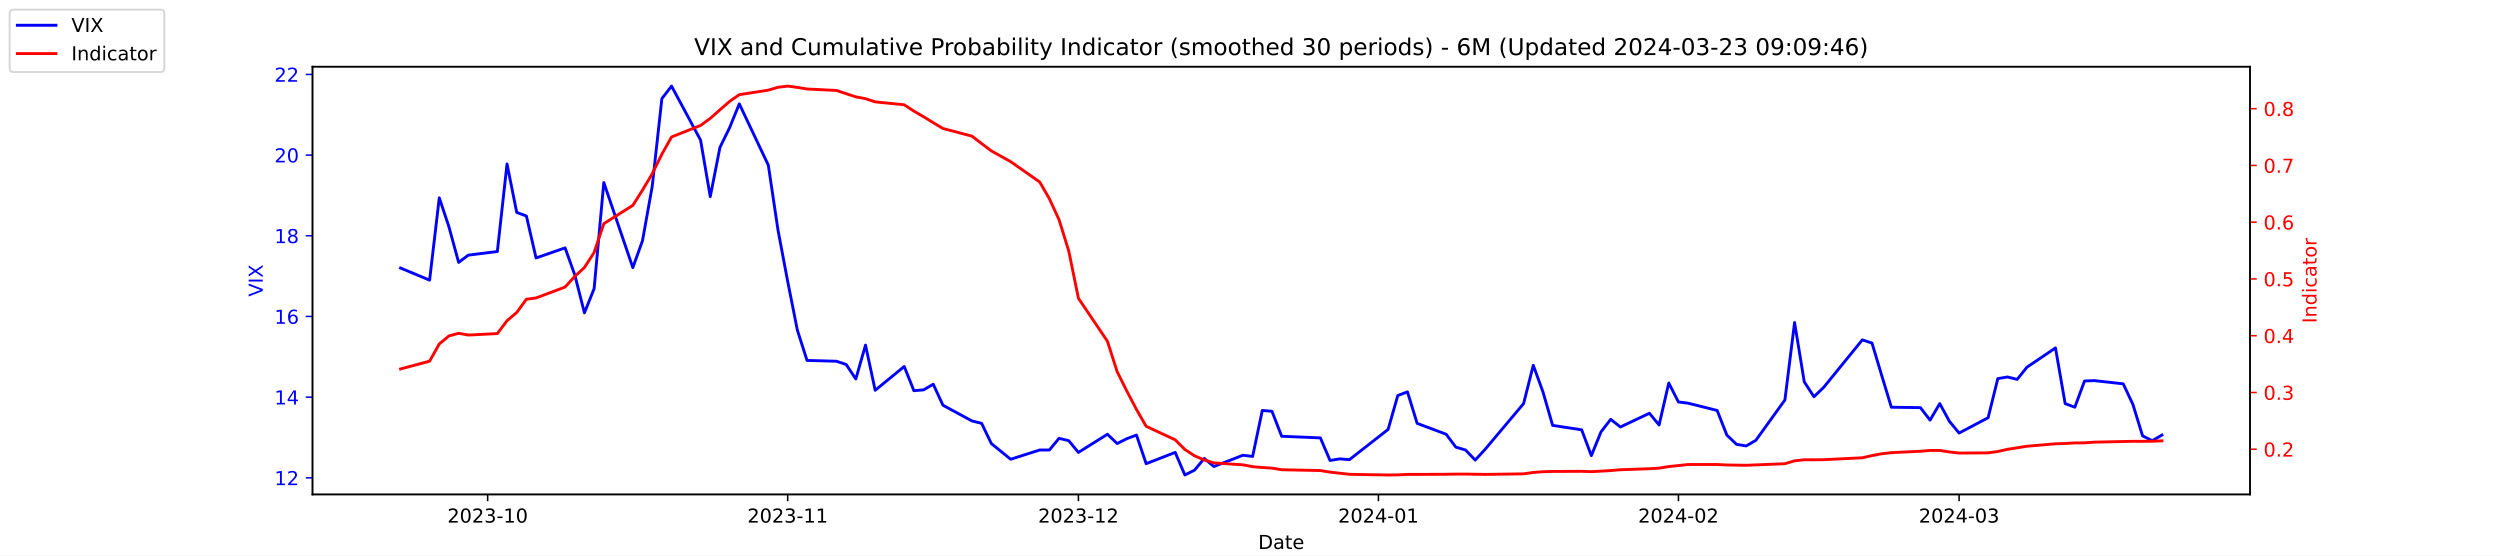
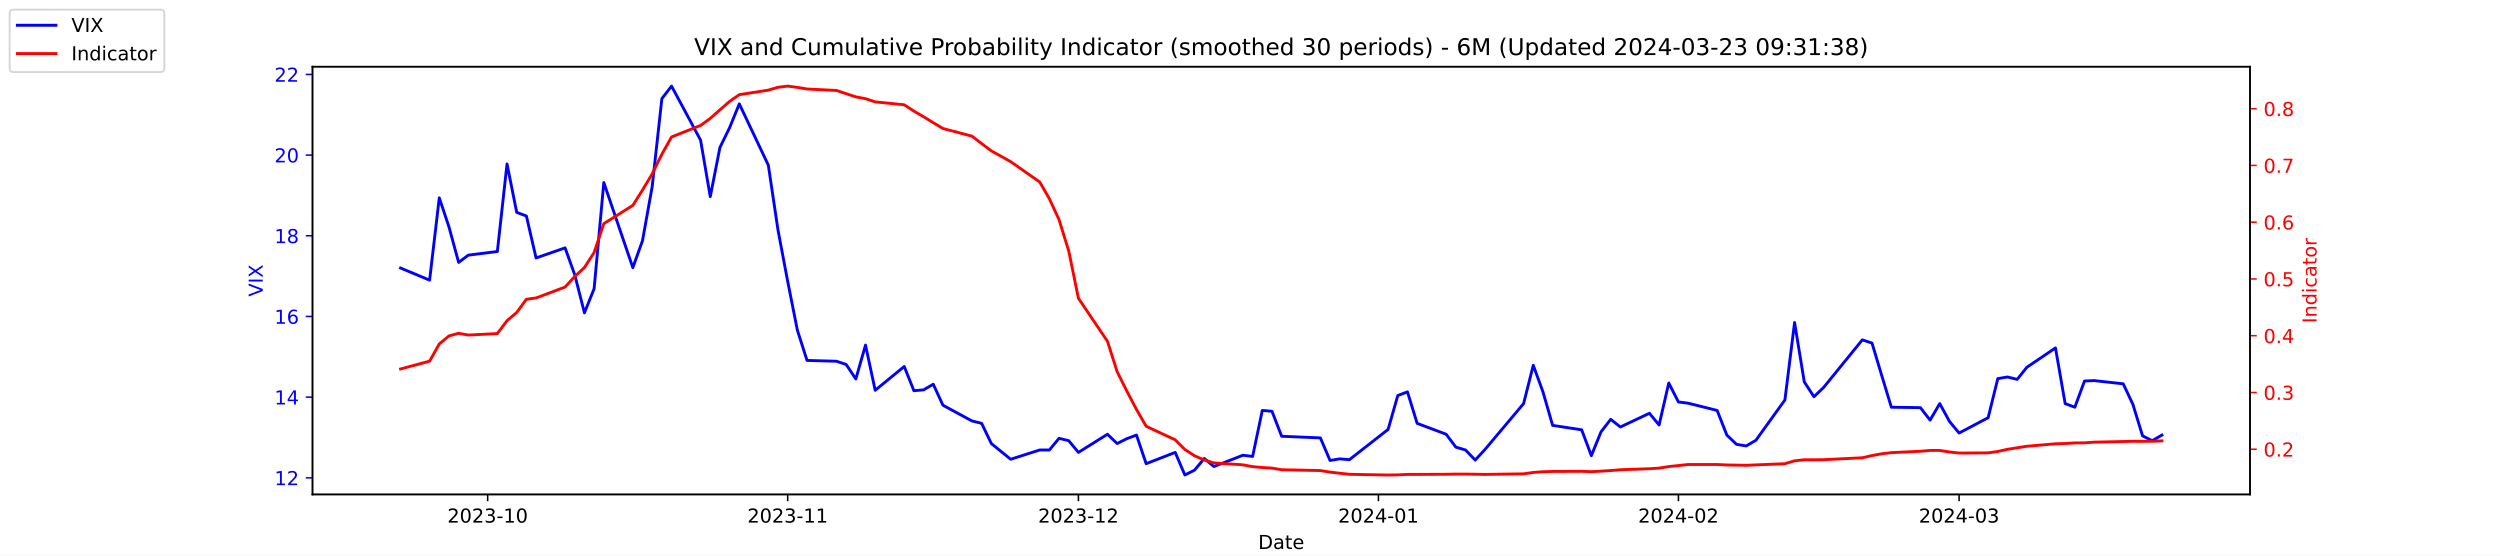
<svg xmlns="http://www.w3.org/2000/svg" xmlns:xlink="http://www.w3.org/1999/xlink" width="1296pt" height="288pt" viewBox="0 0 1296 288" version="1.1">
  <defs>
    <style type="text/css">*{stroke-linejoin: round; stroke-linecap: butt}</style>
  </defs>
  <g id="figure_1">
    <g id="patch_1">
      <path d="M 0 288  L 1296 288  L 1296 0  L 0 0  z " style="fill: #ffffff" />
    </g>
    <g id="axes_1">
      <g id="patch_2">
        <path d="M 162 256.32  L 1166.4 256.32  L 1166.4 34.56  L 162 34.56  z " style="fill: #ffffff" />
      </g>
      <g id="matplotlib.axis_1">
        <g id="xtick_1">
          <g id="line2d_1">
            <defs>
-               <path id="m542202632a" d="M 0 0  L 0 3.5  " style="stroke: #000000; stroke-width: 0.8" />
+               <path id="m873c2eb56f" d="M 0 0  L 0 3.5  " style="stroke: #000000; stroke-width: 0.8" />
            </defs>
            <g>
-               <use xlink:href="#m542202632a" x="252.807" y="256.32" style="stroke: #000000; stroke-width: 0.8" />
+               <use xlink:href="#m873c2eb56f" x="252.807" y="256.32" style="stroke: #000000; stroke-width: 0.8" />
            </g>
          </g>
          <g id="text_1">
            <g transform="translate(231.916 270.9184) scale(0.1 -0.1)">
              <defs>
                <path id="DejaVuSans-32" d="M 1228 531  L 3431 531  L 3431 0  L 469 0  L 469 531  Q 828 903 1448 1529  Q 2069 2156 2228 2338  Q 2531 2678 2651 2914  Q 2772 3150 2772 3378  Q 2772 3750 2511 3984  Q 2250 4219 1831 4219  Q 1534 4219 1204 4116  Q 875 4013 500 3803  L 500 4441  Q 881 4594 1212 4672  Q 1544 4750 1819 4750  Q 2544 4750 2975 4387  Q 3406 4025 3406 3419  Q 3406 3131 3298 2873  Q 3191 2616 2906 2266  Q 2828 2175 2409 1742  Q 1991 1309 1228 531  z " transform="scale(0.015625)" />
                <path id="DejaVuSans-30" d="M 2034 4250  Q 1547 4250 1301 3770  Q 1056 3291 1056 2328  Q 1056 1369 1301 889  Q 1547 409 2034 409  Q 2525 409 2770 889  Q 3016 1369 3016 2328  Q 3016 3291 2770 3770  Q 2525 4250 2034 4250  z M 2034 4750  Q 2819 4750 3233 4129  Q 3647 3509 3647 2328  Q 3647 1150 3233 529  Q 2819 -91 2034 -91  Q 1250 -91 836 529  Q 422 1150 422 2328  Q 422 3509 836 4129  Q 1250 4750 2034 4750  z " transform="scale(0.015625)" />
                <path id="DejaVuSans-33" d="M 2597 2516  Q 3050 2419 3304 2112  Q 3559 1806 3559 1356  Q 3559 666 3084 287  Q 2609 -91 1734 -91  Q 1441 -91 1130 -33  Q 819 25 488 141  L 488 750  Q 750 597 1062 519  Q 1375 441 1716 441  Q 2309 441 2620 675  Q 2931 909 2931 1356  Q 2931 1769 2642 2001  Q 2353 2234 1838 2234  L 1294 2234  L 1294 2753  L 1863 2753  Q 2328 2753 2575 2939  Q 2822 3125 2822 3475  Q 2822 3834 2567 4026  Q 2313 4219 1838 4219  Q 1578 4219 1281 4162  Q 984 4106 628 3988  L 628 4550  Q 988 4650 1302 4700  Q 1616 4750 1894 4750  Q 2613 4750 3031 4423  Q 3450 4097 3450 3541  Q 3450 3153 3228 2886  Q 3006 2619 2597 2516  z " transform="scale(0.015625)" />
                <path id="DejaVuSans-2d" d="M 313 2009  L 1997 2009  L 1997 1497  L 313 1497  L 313 2009  z " transform="scale(0.015625)" />
                <path id="DejaVuSans-31" d="M 794 531  L 1825 531  L 1825 4091  L 703 3866  L 703 4441  L 1819 4666  L 2450 4666  L 2450 531  L 3481 531  L 3481 0  L 794 0  L 794 531  z " transform="scale(0.015625)" />
              </defs>
              <use xlink:href="#DejaVuSans-32" />
              <use xlink:href="#DejaVuSans-30" x="63.623" />
              <use xlink:href="#DejaVuSans-32" x="127.246" />
              <use xlink:href="#DejaVuSans-33" x="190.869" />
              <use xlink:href="#DejaVuSans-2d" x="254.492" />
              <use xlink:href="#DejaVuSans-31" x="290.576" />
              <use xlink:href="#DejaVuSans-30" x="354.199" />
            </g>
          </g>
        </g>
        <g id="xtick_2">
          <g id="line2d_2">
            <g>
-               <use xlink:href="#m542202632a" x="408.334" y="256.32" style="stroke: #000000; stroke-width: 0.8" />
+               <use xlink:href="#m873c2eb56f" x="408.334" y="256.32" style="stroke: #000000; stroke-width: 0.8" />
            </g>
          </g>
          <g id="text_2">
            <g transform="translate(387.4425 270.9184) scale(0.1 -0.1)">
              <use xlink:href="#DejaVuSans-32" />
              <use xlink:href="#DejaVuSans-30" x="63.623" />
              <use xlink:href="#DejaVuSans-32" x="127.246" />
              <use xlink:href="#DejaVuSans-33" x="190.869" />
              <use xlink:href="#DejaVuSans-2d" x="254.492" />
              <use xlink:href="#DejaVuSans-31" x="290.576" />
              <use xlink:href="#DejaVuSans-31" x="354.199" />
            </g>
          </g>
        </g>
        <g id="xtick_3">
          <g id="line2d_3">
            <g>
-               <use xlink:href="#m542202632a" x="559.052" y="256.32" style="stroke: #000000; stroke-width: 0.8" />
+               <use xlink:href="#m873c2eb56f" x="559.052" y="256.32" style="stroke: #000000; stroke-width: 0.8" />
            </g>
          </g>
          <g id="text_3">
            <g transform="translate(538.161 270.9184) scale(0.1 -0.1)">
              <use xlink:href="#DejaVuSans-32" />
              <use xlink:href="#DejaVuSans-30" x="63.623" />
              <use xlink:href="#DejaVuSans-32" x="127.246" />
              <use xlink:href="#DejaVuSans-33" x="190.869" />
              <use xlink:href="#DejaVuSans-2d" x="254.492" />
              <use xlink:href="#DejaVuSans-31" x="290.576" />
              <use xlink:href="#DejaVuSans-32" x="354.199" />
            </g>
          </g>
        </g>
        <g id="xtick_4">
          <g id="line2d_4">
            <g>
-               <use xlink:href="#m542202632a" x="714.579" y="256.32" style="stroke: #000000; stroke-width: 0.8" />
+               <use xlink:href="#m873c2eb56f" x="714.579" y="256.32" style="stroke: #000000; stroke-width: 0.8" />
            </g>
          </g>
          <g id="text_4">
            <g transform="translate(693.6875 270.9184) scale(0.1 -0.1)">
              <defs>
                <path id="DejaVuSans-34" d="M 2419 4116  L 825 1625  L 2419 1625  L 2419 4116  z M 2253 4666  L 3047 4666  L 3047 1625  L 3713 1625  L 3713 1100  L 3047 1100  L 3047 0  L 2419 0  L 2419 1100  L 313 1100  L 313 1709  L 2253 4666  z " transform="scale(0.015625)" />
              </defs>
              <use xlink:href="#DejaVuSans-32" />
              <use xlink:href="#DejaVuSans-30" x="63.623" />
              <use xlink:href="#DejaVuSans-32" x="127.246" />
              <use xlink:href="#DejaVuSans-34" x="190.869" />
              <use xlink:href="#DejaVuSans-2d" x="254.492" />
              <use xlink:href="#DejaVuSans-30" x="290.576" />
              <use xlink:href="#DejaVuSans-31" x="354.199" />
            </g>
          </g>
        </g>
        <g id="xtick_5">
          <g id="line2d_5">
            <g>
-               <use xlink:href="#m542202632a" x="870.105" y="256.32" style="stroke: #000000; stroke-width: 0.8" />
+               <use xlink:href="#m873c2eb56f" x="870.105" y="256.32" style="stroke: #000000; stroke-width: 0.8" />
            </g>
          </g>
          <g id="text_5">
            <g transform="translate(849.2139 270.9184) scale(0.1 -0.1)">
              <use xlink:href="#DejaVuSans-32" />
              <use xlink:href="#DejaVuSans-30" x="63.623" />
              <use xlink:href="#DejaVuSans-32" x="127.246" />
              <use xlink:href="#DejaVuSans-34" x="190.869" />
              <use xlink:href="#DejaVuSans-2d" x="254.492" />
              <use xlink:href="#DejaVuSans-30" x="290.576" />
              <use xlink:href="#DejaVuSans-32" x="354.199" />
            </g>
          </g>
        </g>
        <g id="xtick_6">
          <g id="line2d_6">
            <g>
-               <use xlink:href="#m542202632a" x="1015.598" y="256.32" style="stroke: #000000; stroke-width: 0.8" />
+               <use xlink:href="#m873c2eb56f" x="1015.598" y="256.32" style="stroke: #000000; stroke-width: 0.8" />
            </g>
          </g>
          <g id="text_6">
            <g transform="translate(994.7064 270.9184) scale(0.1 -0.1)">
              <use xlink:href="#DejaVuSans-32" />
              <use xlink:href="#DejaVuSans-30" x="63.623" />
              <use xlink:href="#DejaVuSans-32" x="127.246" />
              <use xlink:href="#DejaVuSans-34" x="190.869" />
              <use xlink:href="#DejaVuSans-2d" x="254.492" />
              <use xlink:href="#DejaVuSans-30" x="290.576" />
              <use xlink:href="#DejaVuSans-33" x="354.199" />
            </g>
          </g>
        </g>
        <g id="text_7">
          <g transform="translate(652.2492 284.5966) scale(0.1 -0.1)">
            <defs>
              <path id="DejaVuSans-44" d="M 1259 4147  L 1259 519  L 2022 519  Q 2988 519 3436 956  Q 3884 1394 3884 2338  Q 3884 3275 3436 3711  Q 2988 4147 2022 4147  L 1259 4147  z M 628 4666  L 1925 4666  Q 3281 4666 3915 4102  Q 4550 3538 4550 2338  Q 4550 1131 3912 565  Q 3275 0 1925 0  L 628 0  L 628 4666  z " transform="scale(0.015625)" />
              <path id="DejaVuSans-61" d="M 2194 1759  Q 1497 1759 1228 1600  Q 959 1441 959 1056  Q 959 750 1161 570  Q 1363 391 1709 391  Q 2188 391 2477 730  Q 2766 1069 2766 1631  L 2766 1759  L 2194 1759  z M 3341 1997  L 3341 0  L 2766 0  L 2766 531  Q 2569 213 2275 61  Q 1981 -91 1556 -91  Q 1019 -91 701 211  Q 384 513 384 1019  Q 384 1609 779 1909  Q 1175 2209 1959 2209  L 2766 2209  L 2766 2266  Q 2766 2663 2505 2880  Q 2244 3097 1772 3097  Q 1472 3097 1187 3025  Q 903 2953 641 2809  L 641 3341  Q 956 3463 1253 3523  Q 1550 3584 1831 3584  Q 2591 3584 2966 3190  Q 3341 2797 3341 1997  z " transform="scale(0.015625)" />
              <path id="DejaVuSans-74" d="M 1172 4494  L 1172 3500  L 2356 3500  L 2356 3053  L 1172 3053  L 1172 1153  Q 1172 725 1289 603  Q 1406 481 1766 481  L 2356 481  L 2356 0  L 1766 0  Q 1100 0 847 248  Q 594 497 594 1153  L 594 3053  L 172 3053  L 172 3500  L 594 3500  L 594 4494  L 1172 4494  z " transform="scale(0.015625)" />
              <path id="DejaVuSans-65" d="M 3597 1894  L 3597 1613  L 953 1613  Q 991 1019 1311 708  Q 1631 397 2203 397  Q 2534 397 2845 478  Q 3156 559 3463 722  L 3463 178  Q 3153 47 2828 -22  Q 2503 -91 2169 -91  Q 1331 -91 842 396  Q 353 884 353 1716  Q 353 2575 817 3079  Q 1281 3584 2069 3584  Q 2775 3584 3186 3129  Q 3597 2675 3597 1894  z M 3022 2063  Q 3016 2534 2758 2815  Q 2500 3097 2075 3097  Q 1594 3097 1305 2825  Q 1016 2553 972 2059  L 3022 2063  z " transform="scale(0.015625)" />
            </defs>
            <use xlink:href="#DejaVuSans-44" />
            <use xlink:href="#DejaVuSans-61" x="77.002" />
            <use xlink:href="#DejaVuSans-74" x="138.281" />
            <use xlink:href="#DejaVuSans-65" x="177.49" />
          </g>
        </g>
      </g>
      <g id="matplotlib.axis_2">
        <g id="ytick_1">
          <g id="line2d_7">
            <defs>
-               <path id="mcf1c5617cb" d="M 0 0  L -3.5 0  " style="stroke: #0000ff; stroke-width: 0.8" />
+               <path id="mbaaf381115" d="M 0 0  L -3.5 0  " style="stroke: #0000ff; stroke-width: 0.8" />
            </defs>
            <g>
-               <use xlink:href="#mcf1c5617cb" x="162" y="247.704" style="fill: #0000ff; stroke: #0000ff; stroke-width: 0.8" />
+               <use xlink:href="#mbaaf381115" x="162" y="247.704" style="fill: #0000ff; stroke: #0000ff; stroke-width: 0.8" />
            </g>
          </g>
          <g id="text_8">
            <g style="fill: #0000ff" transform="translate(142.275 251.5031) scale(0.1 -0.1)">
              <use xlink:href="#DejaVuSans-31" />
              <use xlink:href="#DejaVuSans-32" x="63.623" />
            </g>
          </g>
        </g>
        <g id="ytick_2">
          <g id="line2d_8">
            <g>
-               <use xlink:href="#mcf1c5617cb" x="162" y="205.878" style="fill: #0000ff; stroke: #0000ff; stroke-width: 0.8" />
+               <use xlink:href="#mbaaf381115" x="162" y="205.878" style="fill: #0000ff; stroke: #0000ff; stroke-width: 0.8" />
            </g>
          </g>
          <g id="text_9">
            <g style="fill: #0000ff" transform="translate(142.275 209.6774) scale(0.1 -0.1)">
              <use xlink:href="#DejaVuSans-31" />
              <use xlink:href="#DejaVuSans-34" x="63.623" />
            </g>
          </g>
        </g>
        <g id="ytick_3">
          <g id="line2d_9">
            <g>
-               <use xlink:href="#mcf1c5617cb" x="162" y="164.052" style="fill: #0000ff; stroke: #0000ff; stroke-width: 0.8" />
+               <use xlink:href="#mbaaf381115" x="162" y="164.052" style="fill: #0000ff; stroke: #0000ff; stroke-width: 0.8" />
            </g>
          </g>
          <g id="text_10">
            <g style="fill: #0000ff" transform="translate(142.275 167.8517) scale(0.1 -0.1)">
              <defs>
                <path id="DejaVuSans-36" d="M 2113 2584  Q 1688 2584 1439 2293  Q 1191 2003 1191 1497  Q 1191 994 1439 701  Q 1688 409 2113 409  Q 2538 409 2786 701  Q 3034 994 3034 1497  Q 3034 2003 2786 2293  Q 2538 2584 2113 2584  z M 3366 4563  L 3366 3988  Q 3128 4100 2886 4159  Q 2644 4219 2406 4219  Q 1781 4219 1451 3797  Q 1122 3375 1075 2522  Q 1259 2794 1537 2939  Q 1816 3084 2150 3084  Q 2853 3084 3261 2657  Q 3669 2231 3669 1497  Q 3669 778 3244 343  Q 2819 -91 2113 -91  Q 1303 -91 875 529  Q 447 1150 447 2328  Q 447 3434 972 4092  Q 1497 4750 2381 4750  Q 2619 4750 2861 4703  Q 3103 4656 3366 4563  z " transform="scale(0.015625)" />
              </defs>
              <use xlink:href="#DejaVuSans-31" />
              <use xlink:href="#DejaVuSans-36" x="63.623" />
            </g>
          </g>
        </g>
        <g id="ytick_4">
          <g id="line2d_10">
            <g>
-               <use xlink:href="#mcf1c5617cb" x="162" y="122.227" style="fill: #0000ff; stroke: #0000ff; stroke-width: 0.8" />
+               <use xlink:href="#mbaaf381115" x="162" y="122.227" style="fill: #0000ff; stroke: #0000ff; stroke-width: 0.8" />
            </g>
          </g>
          <g id="text_11">
            <g style="fill: #0000ff" transform="translate(142.275 126.0259) scale(0.1 -0.1)">
              <defs>
                <path id="DejaVuSans-38" d="M 2034 2216  Q 1584 2216 1326 1975  Q 1069 1734 1069 1313  Q 1069 891 1326 650  Q 1584 409 2034 409  Q 2484 409 2743 651  Q 3003 894 3003 1313  Q 3003 1734 2745 1975  Q 2488 2216 2034 2216  z M 1403 2484  Q 997 2584 770 2862  Q 544 3141 544 3541  Q 544 4100 942 4425  Q 1341 4750 2034 4750  Q 2731 4750 3128 4425  Q 3525 4100 3525 3541  Q 3525 3141 3298 2862  Q 3072 2584 2669 2484  Q 3125 2378 3379 2068  Q 3634 1759 3634 1313  Q 3634 634 3220 271  Q 2806 -91 2034 -91  Q 1263 -91 848 271  Q 434 634 434 1313  Q 434 1759 690 2068  Q 947 2378 1403 2484  z M 1172 3481  Q 1172 3119 1398 2916  Q 1625 2713 2034 2713  Q 2441 2713 2670 2916  Q 2900 3119 2900 3481  Q 2900 3844 2670 4047  Q 2441 4250 2034 4250  Q 1625 4250 1398 4047  Q 1172 3844 1172 3481  z " transform="scale(0.015625)" />
              </defs>
              <use xlink:href="#DejaVuSans-31" />
              <use xlink:href="#DejaVuSans-38" x="63.623" />
            </g>
          </g>
        </g>
        <g id="ytick_5">
          <g id="line2d_11">
            <g>
-               <use xlink:href="#mcf1c5617cb" x="162" y="80.401" style="fill: #0000ff; stroke: #0000ff; stroke-width: 0.8" />
+               <use xlink:href="#mbaaf381115" x="162" y="80.401" style="fill: #0000ff; stroke: #0000ff; stroke-width: 0.8" />
            </g>
          </g>
          <g id="text_12">
            <g style="fill: #0000ff" transform="translate(142.275 84.2002) scale(0.1 -0.1)">
              <use xlink:href="#DejaVuSans-32" />
              <use xlink:href="#DejaVuSans-30" x="63.623" />
            </g>
          </g>
        </g>
        <g id="ytick_6">
          <g id="line2d_12">
            <g>
-               <use xlink:href="#mcf1c5617cb" x="162" y="38.575" style="fill: #0000ff; stroke: #0000ff; stroke-width: 0.8" />
+               <use xlink:href="#mbaaf381115" x="162" y="38.575" style="fill: #0000ff; stroke: #0000ff; stroke-width: 0.8" />
            </g>
          </g>
          <g id="text_13">
            <g style="fill: #0000ff" transform="translate(142.275 42.37447) scale(0.1 -0.1)">
              <use xlink:href="#DejaVuSans-32" />
              <use xlink:href="#DejaVuSans-32" x="63.623" />
            </g>
          </g>
        </g>
        <g id="text_14">
          <g style="fill: #0000ff" transform="translate(136.1953 153.7603) rotate(-90) scale(0.1 -0.1)">
            <defs>
              <path id="DejaVuSans-56" d="M 1831 0  L 50 4666  L 709 4666  L 2188 738  L 3669 4666  L 4325 4666  L 2547 0  L 1831 0  z " transform="scale(0.015625)" />
              <path id="DejaVuSans-49" d="M 628 4666  L 1259 4666  L 1259 0  L 628 0  L 628 4666  z " transform="scale(0.015625)" />
              <path id="DejaVuSans-58" d="M 403 4666  L 1081 4666  L 2241 2931  L 3406 4666  L 4084 4666  L 2584 2425  L 4184 0  L 3506 0  L 2194 1984  L 872 0  L 191 0  L 1856 2491  L 403 4666  z " transform="scale(0.015625)" />
            </defs>
            <use xlink:href="#DejaVuSans-56" />
            <use xlink:href="#DejaVuSans-49" x="68.408" />
            <use xlink:href="#DejaVuSans-58" x="97.9" />
          </g>
        </g>
      </g>
      <g id="line2d_13">
-         <path d="M 207.655 138.957  L 222.705 145.231  L 227.722 102.569  L 232.739 117.626  L 237.756 136.029  L 242.773 132.265  L 257.824 130.383  L 262.841 85.002  L 267.858 110.097  L 272.875 111.979  L 277.892 133.729  L 292.943 128.501  L 297.96 142.512  L 302.977 162.17  L 307.994 149.623  L 313.011 94.622  L 328.062 138.748  L 333.079 124.736  L 338.096 96.713  L 343.113 51.123  L 348.13 44.64  L 363.181 72.663  L 368.198 101.941  L 373.215 76.428  L 378.232 66.18  L 383.249 53.842  L 398.3 85.629  L 403.317 119.299  L 408.334 145.858  L 413.351 171.163  L 418.368 186.847  L 433.628 187.266  L 438.645 188.939  L 443.662 196.467  L 448.679 178.901  L 453.696 202.323  L 468.747 189.984  L 473.764 202.532  L 478.781 202.114  L 483.798 199.186  L 488.815 210.061  L 503.866 218.217  L 508.883 219.472  L 513.9 229.928  L 523.934 238.084  L 538.984 233.274  L 544.001 233.274  L 549.018 227.209  L 554.035 228.464  L 559.052 234.529  L 574.103 225.118  L 579.12 229.928  L 584.137 227.418  L 589.154 225.536  L 594.171 240.384  L 609.222 234.529  L 614.239 246.24  L 619.256 243.73  L 624.273 237.666  L 629.29 241.848  L 644.341 235.993  L 649.358 236.62  L 654.375 212.779  L 659.392 213.198  L 664.409 226.164  L 684.477 227  L 689.494 238.711  L 694.511 237.875  L 699.528 238.293  L 719.596 222.608  L 724.613 205.042  L 729.63 203.159  L 734.647 219.472  L 749.698 225.118  L 754.715 231.81  L 759.732 233.274  L 764.749 238.502  L 769.766 233.065  L 789.834 209.224  L 794.851 189.357  L 799.868 203.159  L 804.885 220.517  L 819.936 222.818  L 824.952 236.202  L 829.969 223.863  L 834.986 217.38  L 840.003 221.354  L 855.054 214.243  L 860.071 220.308  L 865.088 198.559  L 870.105 208.388  L 875.122 209.015  L 890.173 212.779  L 895.19 225.536  L 900.207 230.346  L 905.224 231.183  L 910.241 228.255  L 925.292 207.342  L 930.309 167.189  L 935.326 197.931  L 940.343 205.669  L 945.36 200.859  L 965.428 176.182  L 970.445 177.855  L 975.462 194.585  L 980.479 211.106  L 995.53 211.316  L 1000.547 217.798  L 1005.564 209.224  L 1010.581 218.426  L 1015.598 224.491  L 1030.649 216.544  L 1035.666 196.258  L 1040.683 195.422  L 1045.7 196.677  L 1050.717 190.403  L 1065.559 180.364  L 1070.576 209.224  L 1075.593 211.106  L 1080.61 197.513  L 1085.627 197.304  L 1100.678 198.977  L 1105.695 209.642  L 1110.711 225.955  L 1115.728 228.464  L 1120.745 225.536  " clip-path="url(#p03b3879b67)" style="fill: none; stroke: #0000ff; stroke-width: 1.5; stroke-linecap: square" />
+         <path d="M 207.655 138.957  L 222.705 145.231  L 227.722 102.569  L 232.739 117.626  L 237.756 136.029  L 242.773 132.265  L 257.824 130.383  L 262.841 85.002  L 267.858 110.097  L 272.875 111.979  L 277.892 133.729  L 292.943 128.501  L 297.96 142.512  L 302.977 162.17  L 307.994 149.623  L 313.011 94.622  L 328.062 138.748  L 333.079 124.736  L 338.096 96.713  L 343.113 51.123  L 348.13 44.64  L 363.181 72.663  L 368.198 101.941  L 373.215 76.428  L 378.232 66.18  L 383.249 53.842  L 398.3 85.629  L 403.317 119.299  L 408.334 145.858  L 413.351 171.163  L 418.368 186.847  L 433.628 187.266  L 438.645 188.939  L 443.662 196.467  L 448.679 178.901  L 453.696 202.323  L 468.747 189.984  L 473.764 202.532  L 478.781 202.114  L 483.798 199.186  L 488.815 210.061  L 503.866 218.217  L 508.883 219.472  L 513.9 229.928  L 523.934 238.084  L 538.984 233.274  L 544.001 233.274  L 549.018 227.209  L 554.035 228.464  L 559.052 234.529  L 574.103 225.118  L 579.12 229.928  L 584.137 227.418  L 589.154 225.536  L 594.171 240.384  L 609.222 234.529  L 614.239 246.24  L 619.256 243.73  L 624.273 237.666  L 629.29 241.848  L 644.341 235.993  L 649.358 236.62  L 654.375 212.779  L 659.392 213.198  L 664.409 226.164  L 684.477 227  L 689.494 238.711  L 694.511 237.875  L 699.528 238.293  L 719.596 222.608  L 724.613 205.042  L 729.63 203.159  L 734.647 219.472  L 749.698 225.118  L 754.715 231.81  L 759.732 233.274  L 764.749 238.502  L 769.766 233.065  L 789.834 209.224  L 794.851 189.357  L 799.868 203.159  L 804.885 220.517  L 819.936 222.818  L 824.952 236.202  L 829.969 223.863  L 834.986 217.38  L 840.003 221.354  L 855.054 214.243  L 860.071 220.308  L 865.088 198.559  L 870.105 208.388  L 875.122 209.015  L 890.173 212.779  L 895.19 225.536  L 900.207 230.346  L 905.224 231.183  L 910.241 228.255  L 925.292 207.342  L 930.309 167.189  L 935.326 197.931  L 940.343 205.669  L 945.36 200.859  L 965.428 176.182  L 970.445 177.855  L 975.462 194.585  L 980.479 211.106  L 995.53 211.316  L 1000.547 217.798  L 1005.564 209.224  L 1010.581 218.426  L 1015.598 224.491  L 1030.649 216.544  L 1035.666 196.258  L 1040.683 195.422  L 1045.7 196.677  L 1050.717 190.403  L 1065.559 180.364  L 1070.576 209.224  L 1075.593 211.106  L 1080.61 197.513  L 1085.627 197.304  L 1100.678 198.977  L 1105.695 209.642  L 1110.711 225.955  L 1115.728 228.464  L 1120.745 225.536  " clip-path="url(#p8d15e4dea8)" style="fill: none; stroke: #0000ff; stroke-width: 1.5; stroke-linecap: square" />
      </g>
      <g id="patch_3">
        <path d="M 162 256.32  L 162 34.56  " style="fill: none; stroke: #000000; stroke-width: 0.8; stroke-linejoin: miter; stroke-linecap: square" />
      </g>
      <g id="patch_4">
        <path d="M 1166.4 256.32  L 1166.4 34.56  " style="fill: none; stroke: #000000; stroke-width: 0.8; stroke-linejoin: miter; stroke-linecap: square" />
      </g>
      <g id="patch_5">
        <path d="M 162 256.32  L 1166.4 256.32  " style="fill: none; stroke: #000000; stroke-width: 0.8; stroke-linejoin: miter; stroke-linecap: square" />
      </g>
      <g id="patch_6">
        <path d="M 162 34.56  L 1166.4 34.56  " style="fill: none; stroke: #000000; stroke-width: 0.8; stroke-linejoin: miter; stroke-linecap: square" />
      </g>
    </g>
    <g id="axes_2">
      <g id="matplotlib.axis_3">
        <g id="ytick_7">
          <g id="line2d_14">
            <defs>
-               <path id="m69308397f3" d="M 0 0  L 3.5 0  " style="stroke: #ff0000; stroke-width: 0.8" />
+               <path id="m304ee735b4" d="M 0 0  L 3.5 0  " style="stroke: #ff0000; stroke-width: 0.8" />
            </defs>
            <g>
-               <use xlink:href="#m69308397f3" x="1166.4" y="232.889" style="fill: #ff0000; stroke: #ff0000; stroke-width: 0.8" />
+               <use xlink:href="#m304ee735b4" x="1166.4" y="232.889" style="fill: #ff0000; stroke: #ff0000; stroke-width: 0.8" />
            </g>
          </g>
          <g id="text_15">
            <g style="fill: #ff0000" transform="translate(1173.4 236.688) scale(0.1 -0.1)">
              <defs>
                <path id="DejaVuSans-2e" d="M 684 794  L 1344 794  L 1344 0  L 684 0  L 684 794  z " transform="scale(0.015625)" />
              </defs>
              <use xlink:href="#DejaVuSans-30" />
              <use xlink:href="#DejaVuSans-2e" x="63.623" />
              <use xlink:href="#DejaVuSans-32" x="95.41" />
            </g>
          </g>
        </g>
        <g id="ytick_8">
          <g id="line2d_15">
            <g>
-               <use xlink:href="#m69308397f3" x="1166.4" y="203.464" style="fill: #ff0000; stroke: #ff0000; stroke-width: 0.8" />
+               <use xlink:href="#m304ee735b4" x="1166.4" y="203.464" style="fill: #ff0000; stroke: #ff0000; stroke-width: 0.8" />
            </g>
          </g>
          <g id="text_16">
            <g style="fill: #ff0000" transform="translate(1173.4 207.2634) scale(0.1 -0.1)">
              <use xlink:href="#DejaVuSans-30" />
              <use xlink:href="#DejaVuSans-2e" x="63.623" />
              <use xlink:href="#DejaVuSans-33" x="95.41" />
            </g>
          </g>
        </g>
        <g id="ytick_9">
          <g id="line2d_16">
            <g>
-               <use xlink:href="#m69308397f3" x="1166.4" y="174.039" style="fill: #ff0000; stroke: #ff0000; stroke-width: 0.8" />
+               <use xlink:href="#m304ee735b4" x="1166.4" y="174.039" style="fill: #ff0000; stroke: #ff0000; stroke-width: 0.8" />
            </g>
          </g>
          <g id="text_17">
            <g style="fill: #ff0000" transform="translate(1173.4 177.8387) scale(0.1 -0.1)">
              <use xlink:href="#DejaVuSans-30" />
              <use xlink:href="#DejaVuSans-2e" x="63.623" />
              <use xlink:href="#DejaVuSans-34" x="95.41" />
            </g>
          </g>
        </g>
        <g id="ytick_10">
          <g id="line2d_17">
            <g>
-               <use xlink:href="#m69308397f3" x="1166.4" y="144.615" style="fill: #ff0000; stroke: #ff0000; stroke-width: 0.8" />
+               <use xlink:href="#m304ee735b4" x="1166.4" y="144.615" style="fill: #ff0000; stroke: #ff0000; stroke-width: 0.8" />
            </g>
          </g>
          <g id="text_18">
            <g style="fill: #ff0000" transform="translate(1173.4 148.414) scale(0.1 -0.1)">
              <defs>
                <path id="DejaVuSans-35" d="M 691 4666  L 3169 4666  L 3169 4134  L 1269 4134  L 1269 2991  Q 1406 3038 1543 3061  Q 1681 3084 1819 3084  Q 2600 3084 3056 2656  Q 3513 2228 3513 1497  Q 3513 744 3044 326  Q 2575 -91 1722 -91  Q 1428 -91 1123 -41  Q 819 9 494 109  L 494 744  Q 775 591 1075 516  Q 1375 441 1709 441  Q 2250 441 2565 725  Q 2881 1009 2881 1497  Q 2881 1984 2565 2268  Q 2250 2553 1709 2553  Q 1456 2553 1204 2497  Q 953 2441 691 2322  L 691 4666  z " transform="scale(0.015625)" />
              </defs>
              <use xlink:href="#DejaVuSans-30" />
              <use xlink:href="#DejaVuSans-2e" x="63.623" />
              <use xlink:href="#DejaVuSans-35" x="95.41" />
            </g>
          </g>
        </g>
        <g id="ytick_11">
          <g id="line2d_18">
            <g>
-               <use xlink:href="#m69308397f3" x="1166.4" y="115.19" style="fill: #ff0000; stroke: #ff0000; stroke-width: 0.8" />
+               <use xlink:href="#m304ee735b4" x="1166.4" y="115.19" style="fill: #ff0000; stroke: #ff0000; stroke-width: 0.8" />
            </g>
          </g>
          <g id="text_19">
            <g style="fill: #ff0000" transform="translate(1173.4 118.9893) scale(0.1 -0.1)">
              <use xlink:href="#DejaVuSans-30" />
              <use xlink:href="#DejaVuSans-2e" x="63.623" />
              <use xlink:href="#DejaVuSans-36" x="95.41" />
            </g>
          </g>
        </g>
        <g id="ytick_12">
          <g id="line2d_19">
            <g>
-               <use xlink:href="#m69308397f3" x="1166.4" y="85.765" style="fill: #ff0000; stroke: #ff0000; stroke-width: 0.8" />
+               <use xlink:href="#m304ee735b4" x="1166.4" y="85.765" style="fill: #ff0000; stroke: #ff0000; stroke-width: 0.8" />
            </g>
          </g>
          <g id="text_20">
            <g style="fill: #ff0000" transform="translate(1173.4 89.56467) scale(0.1 -0.1)">
              <defs>
                <path id="DejaVuSans-37" d="M 525 4666  L 3525 4666  L 3525 4397  L 1831 0  L 1172 0  L 2766 4134  L 525 4134  L 525 4666  z " transform="scale(0.015625)" />
              </defs>
              <use xlink:href="#DejaVuSans-30" />
              <use xlink:href="#DejaVuSans-2e" x="63.623" />
              <use xlink:href="#DejaVuSans-37" x="95.41" />
            </g>
          </g>
        </g>
        <g id="ytick_13">
          <g id="line2d_20">
            <g>
-               <use xlink:href="#m69308397f3" x="1166.4" y="56.341" style="fill: #ff0000; stroke: #ff0000; stroke-width: 0.8" />
+               <use xlink:href="#m304ee735b4" x="1166.4" y="56.341" style="fill: #ff0000; stroke: #ff0000; stroke-width: 0.8" />
            </g>
          </g>
          <g id="text_21">
            <g style="fill: #ff0000" transform="translate(1173.4 60.14) scale(0.1 -0.1)">
              <use xlink:href="#DejaVuSans-30" />
              <use xlink:href="#DejaVuSans-2e" x="63.623" />
              <use xlink:href="#DejaVuSans-38" x="95.41" />
            </g>
          </g>
        </g>
        <g id="text_22">
          <g style="fill: #ff0000" transform="translate(1200.902 167.5353) rotate(-90) scale(0.1 -0.1)">
            <defs>
              <path id="DejaVuSans-6e" d="M 3513 2113  L 3513 0  L 2938 0  L 2938 2094  Q 2938 2591 2744 2837  Q 2550 3084 2163 3084  Q 1697 3084 1428 2787  Q 1159 2491 1159 1978  L 1159 0  L 581 0  L 581 3500  L 1159 3500  L 1159 2956  Q 1366 3272 1645 3428  Q 1925 3584 2291 3584  Q 2894 3584 3203 3211  Q 3513 2838 3513 2113  z " transform="scale(0.015625)" />
              <path id="DejaVuSans-64" d="M 2906 2969  L 2906 4863  L 3481 4863  L 3481 0  L 2906 0  L 2906 525  Q 2725 213 2448 61  Q 2172 -91 1784 -91  Q 1150 -91 751 415  Q 353 922 353 1747  Q 353 2572 751 3078  Q 1150 3584 1784 3584  Q 2172 3584 2448 3432  Q 2725 3281 2906 2969  z M 947 1747  Q 947 1113 1208 752  Q 1469 391 1925 391  Q 2381 391 2643 752  Q 2906 1113 2906 1747  Q 2906 2381 2643 2742  Q 2381 3103 1925 3103  Q 1469 3103 1208 2742  Q 947 2381 947 1747  z " transform="scale(0.015625)" />
              <path id="DejaVuSans-69" d="M 603 3500  L 1178 3500  L 1178 0  L 603 0  L 603 3500  z M 603 4863  L 1178 4863  L 1178 4134  L 603 4134  L 603 4863  z " transform="scale(0.015625)" />
              <path id="DejaVuSans-63" d="M 3122 3366  L 3122 2828  Q 2878 2963 2633 3030  Q 2388 3097 2138 3097  Q 1578 3097 1268 2742  Q 959 2388 959 1747  Q 959 1106 1268 751  Q 1578 397 2138 397  Q 2388 397 2633 464  Q 2878 531 3122 666  L 3122 134  Q 2881 22 2623 -34  Q 2366 -91 2075 -91  Q 1284 -91 818 406  Q 353 903 353 1747  Q 353 2603 823 3093  Q 1294 3584 2113 3584  Q 2378 3584 2631 3529  Q 2884 3475 3122 3366  z " transform="scale(0.015625)" />
              <path id="DejaVuSans-6f" d="M 1959 3097  Q 1497 3097 1228 2736  Q 959 2375 959 1747  Q 959 1119 1226 758  Q 1494 397 1959 397  Q 2419 397 2687 759  Q 2956 1122 2956 1747  Q 2956 2369 2687 2733  Q 2419 3097 1959 3097  z M 1959 3584  Q 2709 3584 3137 3096  Q 3566 2609 3566 1747  Q 3566 888 3137 398  Q 2709 -91 1959 -91  Q 1206 -91 779 398  Q 353 888 353 1747  Q 353 2609 779 3096  Q 1206 3584 1959 3584  z " transform="scale(0.015625)" />
              <path id="DejaVuSans-72" d="M 2631 2963  Q 2534 3019 2420 3045  Q 2306 3072 2169 3072  Q 1681 3072 1420 2755  Q 1159 2438 1159 1844  L 1159 0  L 581 0  L 581 3500  L 1159 3500  L 1159 2956  Q 1341 3275 1631 3429  Q 1922 3584 2338 3584  Q 2397 3584 2469 3576  Q 2541 3569 2628 3553  L 2631 2963  z " transform="scale(0.015625)" />
            </defs>
            <use xlink:href="#DejaVuSans-49" />
            <use xlink:href="#DejaVuSans-6e" x="29.492" />
            <use xlink:href="#DejaVuSans-64" x="92.871" />
            <use xlink:href="#DejaVuSans-69" x="156.348" />
            <use xlink:href="#DejaVuSans-63" x="184.131" />
            <use xlink:href="#DejaVuSans-61" x="239.111" />
            <use xlink:href="#DejaVuSans-74" x="300.391" />
            <use xlink:href="#DejaVuSans-6f" x="339.6" />
            <use xlink:href="#DejaVuSans-72" x="400.781" />
          </g>
        </g>
      </g>
      <g id="line2d_21">
-         <path d="M 207.655 191.265  L 222.705 187.219  L 227.722 178.295  L 232.739 174.144  L 237.756 172.782  L 242.773 173.684  L 257.824 172.929  L 262.841 166.24  L 267.858 161.992  L 272.875 155.148  L 277.892 154.454  L 292.943 148.799  L 297.96 143.294  L 302.977 138.673  L 307.994 130.876  L 313.011 115.947  L 328.062 106.451  L 333.079 98.547  L 338.096 90.098  L 343.113 79.935  L 348.13 70.996  L 363.181 65.03  L 368.198 61.373  L 373.215 56.924  L 378.232 52.565  L 383.249 49.074  L 398.3 46.736  L 403.317 45.246  L 408.334 44.64  L 413.351 45.299  L 418.368 46.134  L 433.628 46.898  L 438.645 48.564  L 443.662 50.211  L 448.679 51.163  L 453.696 52.814  L 468.747 54.319  L 473.764 57.602  L 478.781 60.512  L 483.798 63.6  L 488.815 66.612  L 503.866 70.588  L 508.883 74.439  L 513.9 78.223  L 523.934 83.813  L 538.984 94.356  L 544.001 103.023  L 549.018 113.922  L 554.035 130.086  L 559.052 154.621  L 574.103 176.926  L 579.12 192.67  L 584.137 202.718  L 589.154 212.283  L 594.171 220.988  L 609.222 228.005  L 614.239 233.01  L 619.256 236.29  L 624.273 238.441  L 629.29 239.963  L 644.341 240.96  L 649.358 241.915  L 654.375 242.361  L 659.392 242.668  L 664.409 243.51  L 684.477 243.936  L 689.494 244.749  L 694.511 245.318  L 699.528 245.883  L 719.596 246.24  L 724.613 246.164  L 729.63 245.935  L 734.647 245.935  L 749.698 245.861  L 754.715 245.764  L 759.732 245.764  L 764.749 245.845  L 769.766 245.935  L 789.834 245.637  L 794.851 244.919  L 799.868 244.56  L 804.885 244.404  L 819.936 244.328  L 824.952 244.505  L 829.969 244.229  L 834.986 243.939  L 840.003 243.51  L 855.054 242.989  L 860.071 242.676  L 865.088 241.872  L 870.105 241.342  L 875.122 240.798  L 890.173 240.798  L 895.19 241.043  L 900.207 241.125  L 905.224 241.207  L 910.241 241.002  L 925.292 240.389  L 930.309 238.889  L 935.326 238.342  L 940.343 238.357  L 945.36 238.305  L 965.428 237.311  L 970.445 236.172  L 975.462 235.233  L 980.479 234.655  L 995.53 233.927  L 1000.547 233.508  L 1005.564 233.508  L 1010.581 234.299  L 1015.598 234.864  L 1030.649 234.76  L 1035.666 234.052  L 1040.683 232.922  L 1045.7 232.138  L 1050.717 231.335  L 1065.559 230.064  L 1070.576 229.904  L 1075.593 229.608  L 1080.61 229.575  L 1085.627 229.213  L 1100.678 228.881  L 1105.695 228.777  L 1110.711 228.791  L 1115.728 228.728  L 1120.745 228.538  " clip-path="url(#p03b3879b67)" style="fill: none; stroke: #ff0000; stroke-width: 1.5; stroke-linecap: square" />
+         <path d="M 207.655 191.265  L 222.705 187.219  L 227.722 178.295  L 232.739 174.144  L 237.756 172.782  L 242.773 173.684  L 257.824 172.929  L 262.841 166.24  L 267.858 161.992  L 272.875 155.148  L 277.892 154.454  L 292.943 148.799  L 297.96 143.294  L 302.977 138.673  L 307.994 130.876  L 313.011 115.947  L 328.062 106.451  L 333.079 98.547  L 338.096 90.098  L 343.113 79.935  L 348.13 70.996  L 363.181 65.03  L 368.198 61.373  L 373.215 56.924  L 378.232 52.565  L 383.249 49.074  L 398.3 46.736  L 403.317 45.246  L 408.334 44.64  L 413.351 45.299  L 418.368 46.134  L 433.628 46.898  L 438.645 48.564  L 443.662 50.211  L 448.679 51.163  L 453.696 52.814  L 468.747 54.319  L 473.764 57.602  L 478.781 60.512  L 483.798 63.6  L 488.815 66.612  L 503.866 70.588  L 508.883 74.439  L 513.9 78.223  L 523.934 83.813  L 538.984 94.356  L 544.001 103.023  L 549.018 113.922  L 554.035 130.086  L 559.052 154.621  L 574.103 176.926  L 579.12 192.67  L 584.137 202.718  L 589.154 212.283  L 594.171 220.988  L 609.222 228.005  L 614.239 233.01  L 619.256 236.29  L 624.273 238.441  L 629.29 239.963  L 644.341 240.96  L 649.358 241.915  L 654.375 242.361  L 659.392 242.668  L 664.409 243.51  L 684.477 243.936  L 689.494 244.749  L 694.511 245.318  L 699.528 245.883  L 719.596 246.24  L 724.613 246.164  L 729.63 245.935  L 734.647 245.935  L 749.698 245.861  L 754.715 245.764  L 759.732 245.764  L 764.749 245.845  L 769.766 245.935  L 789.834 245.637  L 794.851 244.919  L 799.868 244.56  L 804.885 244.404  L 819.936 244.328  L 824.952 244.505  L 829.969 244.229  L 834.986 243.939  L 840.003 243.51  L 855.054 242.989  L 860.071 242.676  L 865.088 241.872  L 870.105 241.342  L 875.122 240.798  L 890.173 240.798  L 895.19 241.043  L 900.207 241.125  L 905.224 241.207  L 910.241 241.002  L 925.292 240.389  L 930.309 238.889  L 935.326 238.342  L 940.343 238.357  L 945.36 238.305  L 965.428 237.311  L 970.445 236.172  L 975.462 235.233  L 980.479 234.655  L 995.53 233.927  L 1000.547 233.508  L 1005.564 233.508  L 1010.581 234.299  L 1015.598 234.864  L 1030.649 234.76  L 1035.666 234.052  L 1040.683 232.922  L 1045.7 232.138  L 1050.717 231.335  L 1065.559 230.064  L 1070.576 229.904  L 1075.593 229.608  L 1080.61 229.575  L 1085.627 229.213  L 1100.678 228.881  L 1105.695 228.777  L 1110.711 228.791  L 1115.728 228.728  L 1120.745 228.538  " clip-path="url(#p8d15e4dea8)" style="fill: none; stroke: #ff0000; stroke-width: 1.5; stroke-linecap: square" />
      </g>
      <g id="patch_7">
        <path d="M 162 256.32  L 162 34.56  " style="fill: none; stroke: #000000; stroke-width: 0.8; stroke-linejoin: miter; stroke-linecap: square" />
      </g>
      <g id="patch_8">
        <path d="M 1166.4 256.32  L 1166.4 34.56  " style="fill: none; stroke: #000000; stroke-width: 0.8; stroke-linejoin: miter; stroke-linecap: square" />
      </g>
      <g id="patch_9">
        <path d="M 162 256.32  L 1166.4 256.32  " style="fill: none; stroke: #000000; stroke-width: 0.8; stroke-linejoin: miter; stroke-linecap: square" />
      </g>
      <g id="patch_10">
        <path d="M 162 34.56  L 1166.4 34.56  " style="fill: none; stroke: #000000; stroke-width: 0.8; stroke-linejoin: miter; stroke-linecap: square" />
      </g>
      <g id="text_23">
        <g transform="translate(359.8481 28.56) scale(0.12 -0.12)">
          <defs>
            <path id="DejaVuSans-20" transform="scale(0.015625)" />
            <path id="DejaVuSans-43" d="M 4122 4306  L 4122 3641  Q 3803 3938 3442 4084  Q 3081 4231 2675 4231  Q 1875 4231 1450 3742  Q 1025 3253 1025 2328  Q 1025 1406 1450 917  Q 1875 428 2675 428  Q 3081 428 3442 575  Q 3803 722 4122 1019  L 4122 359  Q 3791 134 3420 21  Q 3050 -91 2638 -91  Q 1578 -91 968 557  Q 359 1206 359 2328  Q 359 3453 968 4101  Q 1578 4750 2638 4750  Q 3056 4750 3426 4639  Q 3797 4528 4122 4306  z " transform="scale(0.015625)" />
            <path id="DejaVuSans-75" d="M 544 1381  L 544 3500  L 1119 3500  L 1119 1403  Q 1119 906 1312 657  Q 1506 409 1894 409  Q 2359 409 2629 706  Q 2900 1003 2900 1516  L 2900 3500  L 3475 3500  L 3475 0  L 2900 0  L 2900 538  Q 2691 219 2414 64  Q 2138 -91 1772 -91  Q 1169 -91 856 284  Q 544 659 544 1381  z M 1991 3584  L 1991 3584  z " transform="scale(0.015625)" />
            <path id="DejaVuSans-6d" d="M 3328 2828  Q 3544 3216 3844 3400  Q 4144 3584 4550 3584  Q 5097 3584 5394 3201  Q 5691 2819 5691 2113  L 5691 0  L 5113 0  L 5113 2094  Q 5113 2597 4934 2840  Q 4756 3084 4391 3084  Q 3944 3084 3684 2787  Q 3425 2491 3425 1978  L 3425 0  L 2847 0  L 2847 2094  Q 2847 2600 2669 2842  Q 2491 3084 2119 3084  Q 1678 3084 1418 2786  Q 1159 2488 1159 1978  L 1159 0  L 581 0  L 581 3500  L 1159 3500  L 1159 2956  Q 1356 3278 1631 3431  Q 1906 3584 2284 3584  Q 2666 3584 2933 3390  Q 3200 3197 3328 2828  z " transform="scale(0.015625)" />
            <path id="DejaVuSans-6c" d="M 603 4863  L 1178 4863  L 1178 0  L 603 0  L 603 4863  z " transform="scale(0.015625)" />
            <path id="DejaVuSans-76" d="M 191 3500  L 800 3500  L 1894 563  L 2988 3500  L 3597 3500  L 2284 0  L 1503 0  L 191 3500  z " transform="scale(0.015625)" />
            <path id="DejaVuSans-50" d="M 1259 4147  L 1259 2394  L 2053 2394  Q 2494 2394 2734 2622  Q 2975 2850 2975 3272  Q 2975 3691 2734 3919  Q 2494 4147 2053 4147  L 1259 4147  z M 628 4666  L 2053 4666  Q 2838 4666 3239 4311  Q 3641 3956 3641 3272  Q 3641 2581 3239 2228  Q 2838 1875 2053 1875  L 1259 1875  L 1259 0  L 628 0  L 628 4666  z " transform="scale(0.015625)" />
            <path id="DejaVuSans-62" d="M 3116 1747  Q 3116 2381 2855 2742  Q 2594 3103 2138 3103  Q 1681 3103 1420 2742  Q 1159 2381 1159 1747  Q 1159 1113 1420 752  Q 1681 391 2138 391  Q 2594 391 2855 752  Q 3116 1113 3116 1747  z M 1159 2969  Q 1341 3281 1617 3432  Q 1894 3584 2278 3584  Q 2916 3584 3314 3078  Q 3713 2572 3713 1747  Q 3713 922 3314 415  Q 2916 -91 2278 -91  Q 1894 -91 1617 61  Q 1341 213 1159 525  L 1159 0  L 581 0  L 581 4863  L 1159 4863  L 1159 2969  z " transform="scale(0.015625)" />
            <path id="DejaVuSans-79" d="M 2059 -325  Q 1816 -950 1584 -1140  Q 1353 -1331 966 -1331  L 506 -1331  L 506 -850  L 844 -850  Q 1081 -850 1212 -737  Q 1344 -625 1503 -206  L 1606 56  L 191 3500  L 800 3500  L 1894 763  L 2988 3500  L 3597 3500  L 2059 -325  z " transform="scale(0.015625)" />
            <path id="DejaVuSans-28" d="M 1984 4856  Q 1566 4138 1362 3434  Q 1159 2731 1159 2009  Q 1159 1288 1364 580  Q 1569 -128 1984 -844  L 1484 -844  Q 1016 -109 783 600  Q 550 1309 550 2009  Q 550 2706 781 3412  Q 1013 4119 1484 4856  L 1984 4856  z " transform="scale(0.015625)" />
            <path id="DejaVuSans-73" d="M 2834 3397  L 2834 2853  Q 2591 2978 2328 3040  Q 2066 3103 1784 3103  Q 1356 3103 1142 2972  Q 928 2841 928 2578  Q 928 2378 1081 2264  Q 1234 2150 1697 2047  L 1894 2003  Q 2506 1872 2764 1633  Q 3022 1394 3022 966  Q 3022 478 2636 193  Q 2250 -91 1575 -91  Q 1294 -91 989 -36  Q 684 19 347 128  L 347 722  Q 666 556 975 473  Q 1284 391 1588 391  Q 1994 391 2212 530  Q 2431 669 2431 922  Q 2431 1156 2273 1281  Q 2116 1406 1581 1522  L 1381 1569  Q 847 1681 609 1914  Q 372 2147 372 2553  Q 372 3047 722 3315  Q 1072 3584 1716 3584  Q 2034 3584 2315 3537  Q 2597 3491 2834 3397  z " transform="scale(0.015625)" />
            <path id="DejaVuSans-68" d="M 3513 2113  L 3513 0  L 2938 0  L 2938 2094  Q 2938 2591 2744 2837  Q 2550 3084 2163 3084  Q 1697 3084 1428 2787  Q 1159 2491 1159 1978  L 1159 0  L 581 0  L 581 4863  L 1159 4863  L 1159 2956  Q 1366 3272 1645 3428  Q 1925 3584 2291 3584  Q 2894 3584 3203 3211  Q 3513 2838 3513 2113  z " transform="scale(0.015625)" />
            <path id="DejaVuSans-70" d="M 1159 525  L 1159 -1331  L 581 -1331  L 581 3500  L 1159 3500  L 1159 2969  Q 1341 3281 1617 3432  Q 1894 3584 2278 3584  Q 2916 3584 3314 3078  Q 3713 2572 3713 1747  Q 3713 922 3314 415  Q 2916 -91 2278 -91  Q 1894 -91 1617 61  Q 1341 213 1159 525  z M 3116 1747  Q 3116 2381 2855 2742  Q 2594 3103 2138 3103  Q 1681 3103 1420 2742  Q 1159 2381 1159 1747  Q 1159 1113 1420 752  Q 1681 391 2138 391  Q 2594 391 2855 752  Q 3116 1113 3116 1747  z " transform="scale(0.015625)" />
            <path id="DejaVuSans-29" d="M 513 4856  L 1013 4856  Q 1481 4119 1714 3412  Q 1947 2706 1947 2009  Q 1947 1309 1714 600  Q 1481 -109 1013 -844  L 513 -844  Q 928 -128 1133 580  Q 1338 1288 1338 2009  Q 1338 2731 1133 3434  Q 928 4138 513 4856  z " transform="scale(0.015625)" />
            <path id="DejaVuSans-4d" d="M 628 4666  L 1569 4666  L 2759 1491  L 3956 4666  L 4897 4666  L 4897 0  L 4281 0  L 4281 4097  L 3078 897  L 2444 897  L 1241 4097  L 1241 0  L 628 0  L 628 4666  z " transform="scale(0.015625)" />
            <path id="DejaVuSans-55" d="M 556 4666  L 1191 4666  L 1191 1831  Q 1191 1081 1462 751  Q 1734 422 2344 422  Q 2950 422 3222 751  Q 3494 1081 3494 1831  L 3494 4666  L 4128 4666  L 4128 1753  Q 4128 841 3676 375  Q 3225 -91 2344 -91  Q 1459 -91 1007 375  Q 556 841 556 1753  L 556 4666  z " transform="scale(0.015625)" />
            <path id="DejaVuSans-39" d="M 703 97  L 703 672  Q 941 559 1184 500  Q 1428 441 1663 441  Q 2288 441 2617 861  Q 2947 1281 2994 2138  Q 2813 1869 2534 1725  Q 2256 1581 1919 1581  Q 1219 1581 811 2004  Q 403 2428 403 3163  Q 403 3881 828 4315  Q 1253 4750 1959 4750  Q 2769 4750 3195 4129  Q 3622 3509 3622 2328  Q 3622 1225 3098 567  Q 2575 -91 1691 -91  Q 1453 -91 1209 -44  Q 966 3 703 97  z M 1959 2075  Q 2384 2075 2632 2365  Q 2881 2656 2881 3163  Q 2881 3666 2632 3958  Q 2384 4250 1959 4250  Q 1534 4250 1286 3958  Q 1038 3666 1038 3163  Q 1038 2656 1286 2365  Q 1534 2075 1959 2075  z " transform="scale(0.015625)" />
            <path id="DejaVuSans-3a" d="M 750 794  L 1409 794  L 1409 0  L 750 0  L 750 794  z M 750 3309  L 1409 3309  L 1409 2516  L 750 2516  L 750 3309  z " transform="scale(0.015625)" />
          </defs>
          <use xlink:href="#DejaVuSans-56" />
          <use xlink:href="#DejaVuSans-49" x="68.408" />
          <use xlink:href="#DejaVuSans-58" x="97.9" />
          <use xlink:href="#DejaVuSans-20" x="166.406" />
          <use xlink:href="#DejaVuSans-61" x="198.193" />
          <use xlink:href="#DejaVuSans-6e" x="259.473" />
          <use xlink:href="#DejaVuSans-64" x="322.852" />
          <use xlink:href="#DejaVuSans-20" x="386.328" />
          <use xlink:href="#DejaVuSans-43" x="418.115" />
          <use xlink:href="#DejaVuSans-75" x="487.939" />
          <use xlink:href="#DejaVuSans-6d" x="551.318" />
          <use xlink:href="#DejaVuSans-75" x="648.73" />
          <use xlink:href="#DejaVuSans-6c" x="712.109" />
          <use xlink:href="#DejaVuSans-61" x="739.893" />
          <use xlink:href="#DejaVuSans-74" x="801.172" />
          <use xlink:href="#DejaVuSans-69" x="840.381" />
          <use xlink:href="#DejaVuSans-76" x="868.164" />
          <use xlink:href="#DejaVuSans-65" x="927.344" />
          <use xlink:href="#DejaVuSans-20" x="988.867" />
          <use xlink:href="#DejaVuSans-50" x="1020.654" />
          <use xlink:href="#DejaVuSans-72" x="1079.207" />
          <use xlink:href="#DejaVuSans-6f" x="1118.07" />
          <use xlink:href="#DejaVuSans-62" x="1179.252" />
          <use xlink:href="#DejaVuSans-61" x="1242.729" />
          <use xlink:href="#DejaVuSans-62" x="1304.008" />
          <use xlink:href="#DejaVuSans-69" x="1367.484" />
          <use xlink:href="#DejaVuSans-6c" x="1395.268" />
          <use xlink:href="#DejaVuSans-69" x="1423.051" />
          <use xlink:href="#DejaVuSans-74" x="1450.834" />
          <use xlink:href="#DejaVuSans-79" x="1490.043" />
          <use xlink:href="#DejaVuSans-20" x="1549.223" />
          <use xlink:href="#DejaVuSans-49" x="1581.01" />
          <use xlink:href="#DejaVuSans-6e" x="1610.502" />
          <use xlink:href="#DejaVuSans-64" x="1673.881" />
          <use xlink:href="#DejaVuSans-69" x="1737.357" />
          <use xlink:href="#DejaVuSans-63" x="1765.141" />
          <use xlink:href="#DejaVuSans-61" x="1820.121" />
          <use xlink:href="#DejaVuSans-74" x="1881.4" />
          <use xlink:href="#DejaVuSans-6f" x="1920.609" />
          <use xlink:href="#DejaVuSans-72" x="1981.791" />
          <use xlink:href="#DejaVuSans-20" x="2022.904" />
          <use xlink:href="#DejaVuSans-28" x="2054.691" />
          <use xlink:href="#DejaVuSans-73" x="2093.705" />
          <use xlink:href="#DejaVuSans-6d" x="2145.805" />
          <use xlink:href="#DejaVuSans-6f" x="2243.217" />
          <use xlink:href="#DejaVuSans-6f" x="2304.398" />
          <use xlink:href="#DejaVuSans-74" x="2365.58" />
          <use xlink:href="#DejaVuSans-68" x="2404.789" />
          <use xlink:href="#DejaVuSans-65" x="2468.168" />
          <use xlink:href="#DejaVuSans-64" x="2529.691" />
          <use xlink:href="#DejaVuSans-20" x="2593.168" />
          <use xlink:href="#DejaVuSans-33" x="2624.955" />
          <use xlink:href="#DejaVuSans-30" x="2688.578" />
          <use xlink:href="#DejaVuSans-20" x="2752.201" />
          <use xlink:href="#DejaVuSans-70" x="2783.988" />
          <use xlink:href="#DejaVuSans-65" x="2847.465" />
          <use xlink:href="#DejaVuSans-72" x="2908.988" />
          <use xlink:href="#DejaVuSans-69" x="2950.102" />
          <use xlink:href="#DejaVuSans-6f" x="2977.885" />
          <use xlink:href="#DejaVuSans-64" x="3039.066" />
          <use xlink:href="#DejaVuSans-73" x="3102.543" />
          <use xlink:href="#DejaVuSans-29" x="3154.643" />
          <use xlink:href="#DejaVuSans-20" x="3193.656" />
          <use xlink:href="#DejaVuSans-2d" x="3225.443" />
          <use xlink:href="#DejaVuSans-20" x="3261.527" />
          <use xlink:href="#DejaVuSans-36" x="3293.314" />
          <use xlink:href="#DejaVuSans-4d" x="3356.938" />
          <use xlink:href="#DejaVuSans-20" x="3443.217" />
          <use xlink:href="#DejaVuSans-28" x="3475.004" />
          <use xlink:href="#DejaVuSans-55" x="3514.018" />
          <use xlink:href="#DejaVuSans-70" x="3587.211" />
          <use xlink:href="#DejaVuSans-64" x="3650.688" />
          <use xlink:href="#DejaVuSans-61" x="3714.164" />
          <use xlink:href="#DejaVuSans-74" x="3775.443" />
          <use xlink:href="#DejaVuSans-65" x="3814.652" />
          <use xlink:href="#DejaVuSans-64" x="3876.176" />
          <use xlink:href="#DejaVuSans-20" x="3939.652" />
          <use xlink:href="#DejaVuSans-32" x="3971.439" />
          <use xlink:href="#DejaVuSans-30" x="4035.062" />
          <use xlink:href="#DejaVuSans-32" x="4098.686" />
          <use xlink:href="#DejaVuSans-34" x="4162.309" />
          <use xlink:href="#DejaVuSans-2d" x="4225.932" />
          <use xlink:href="#DejaVuSans-30" x="4262.016" />
          <use xlink:href="#DejaVuSans-33" x="4325.639" />
          <use xlink:href="#DejaVuSans-2d" x="4389.262" />
          <use xlink:href="#DejaVuSans-32" x="4425.346" />
          <use xlink:href="#DejaVuSans-33" x="4488.969" />
          <use xlink:href="#DejaVuSans-20" x="4552.592" />
          <use xlink:href="#DejaVuSans-30" x="4584.379" />
          <use xlink:href="#DejaVuSans-39" x="4648.002" />
          <use xlink:href="#DejaVuSans-3a" x="4711.625" />
-           <use xlink:href="#DejaVuSans-30" x="4745.316" />
-           <use xlink:href="#DejaVuSans-39" x="4808.939" />
+           <use xlink:href="#DejaVuSans-33" x="4745.316" />
+           <use xlink:href="#DejaVuSans-31" x="4808.939" />
          <use xlink:href="#DejaVuSans-3a" x="4872.562" />
-           <use xlink:href="#DejaVuSans-34" x="4906.254" />
-           <use xlink:href="#DejaVuSans-36" x="4969.877" />
+           <use xlink:href="#DejaVuSans-33" x="4906.254" />
+           <use xlink:href="#DejaVuSans-38" x="4969.877" />
          <use xlink:href="#DejaVuSans-29" x="5033.5" />
        </g>
      </g>
    </g>
    <g id="legend_1">
      <g id="patch_11">
        <path d="M 7 37.356  L 83.191 37.356  Q 85.191 37.356 85.191 35.356  L 85.191 7  Q 85.191 5 83.191 5  L 7 5  Q 5 5 5 7  L 5 35.356  Q 5 37.356 7 37.356  z " style="fill: #ffffff; opacity: 0.8; stroke: #cccccc; stroke-linejoin: miter" />
      </g>
      <g id="line2d_22">
        <path d="M 9 13.098  L 19 13.098  L 29 13.098  " style="fill: none; stroke: #0000ff; stroke-width: 1.5; stroke-linecap: square" />
      </g>
      <g id="text_24">
        <g transform="translate(37 16.59844) scale(0.1 -0.1)">
          <use xlink:href="#DejaVuSans-56" />
          <use xlink:href="#DejaVuSans-49" x="68.408" />
          <use xlink:href="#DejaVuSans-58" x="97.9" />
        </g>
      </g>
      <g id="line2d_23">
        <path d="M 9 27.777  L 19 27.777  L 29 27.777  " style="fill: none; stroke: #ff0000; stroke-width: 1.5; stroke-linecap: square" />
      </g>
      <g id="text_25">
        <g transform="translate(37 31.27656) scale(0.1 -0.1)">
          <use xlink:href="#DejaVuSans-49" />
          <use xlink:href="#DejaVuSans-6e" x="29.492" />
          <use xlink:href="#DejaVuSans-64" x="92.871" />
          <use xlink:href="#DejaVuSans-69" x="156.348" />
          <use xlink:href="#DejaVuSans-63" x="184.131" />
          <use xlink:href="#DejaVuSans-61" x="239.111" />
          <use xlink:href="#DejaVuSans-74" x="300.391" />
          <use xlink:href="#DejaVuSans-6f" x="339.6" />
          <use xlink:href="#DejaVuSans-72" x="400.781" />
        </g>
      </g>
    </g>
  </g>
  <defs>
-     <clipPath id="p03b3879b67">
+     <clipPath id="p8d15e4dea8">
      <rect x="162" y="34.56" width="1004.4" height="221.76" />
    </clipPath>
  </defs>
</svg>
